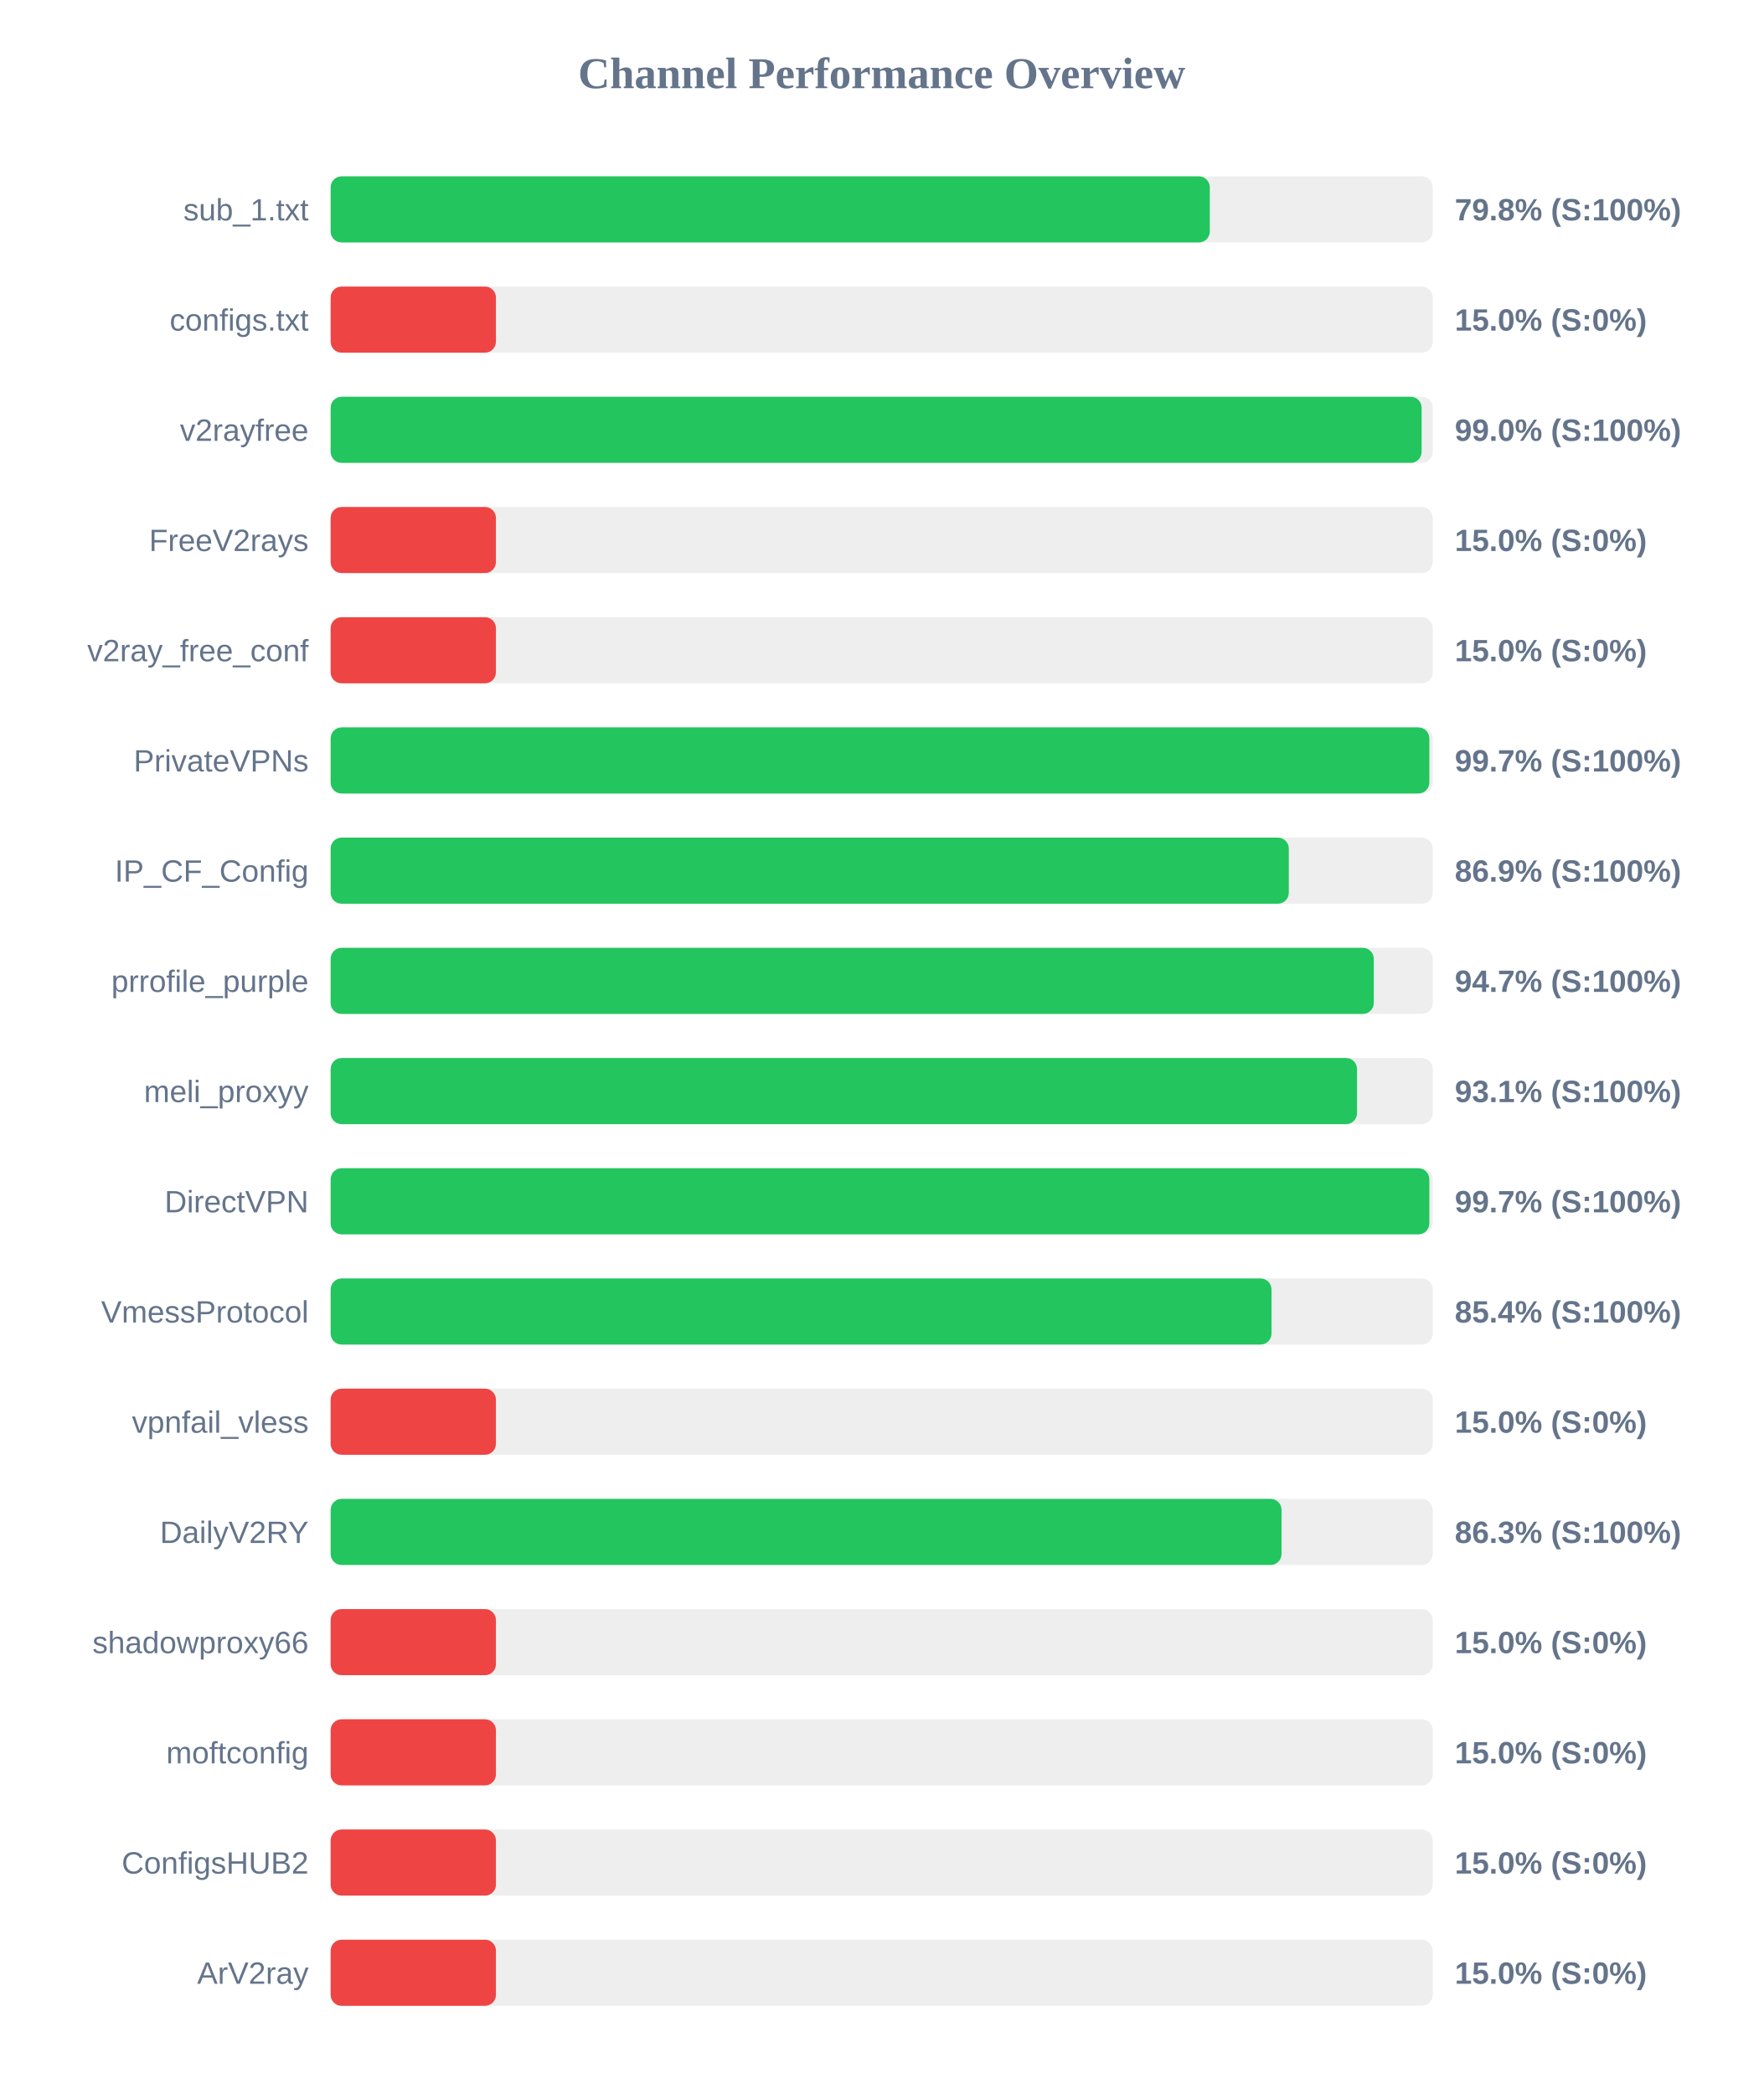
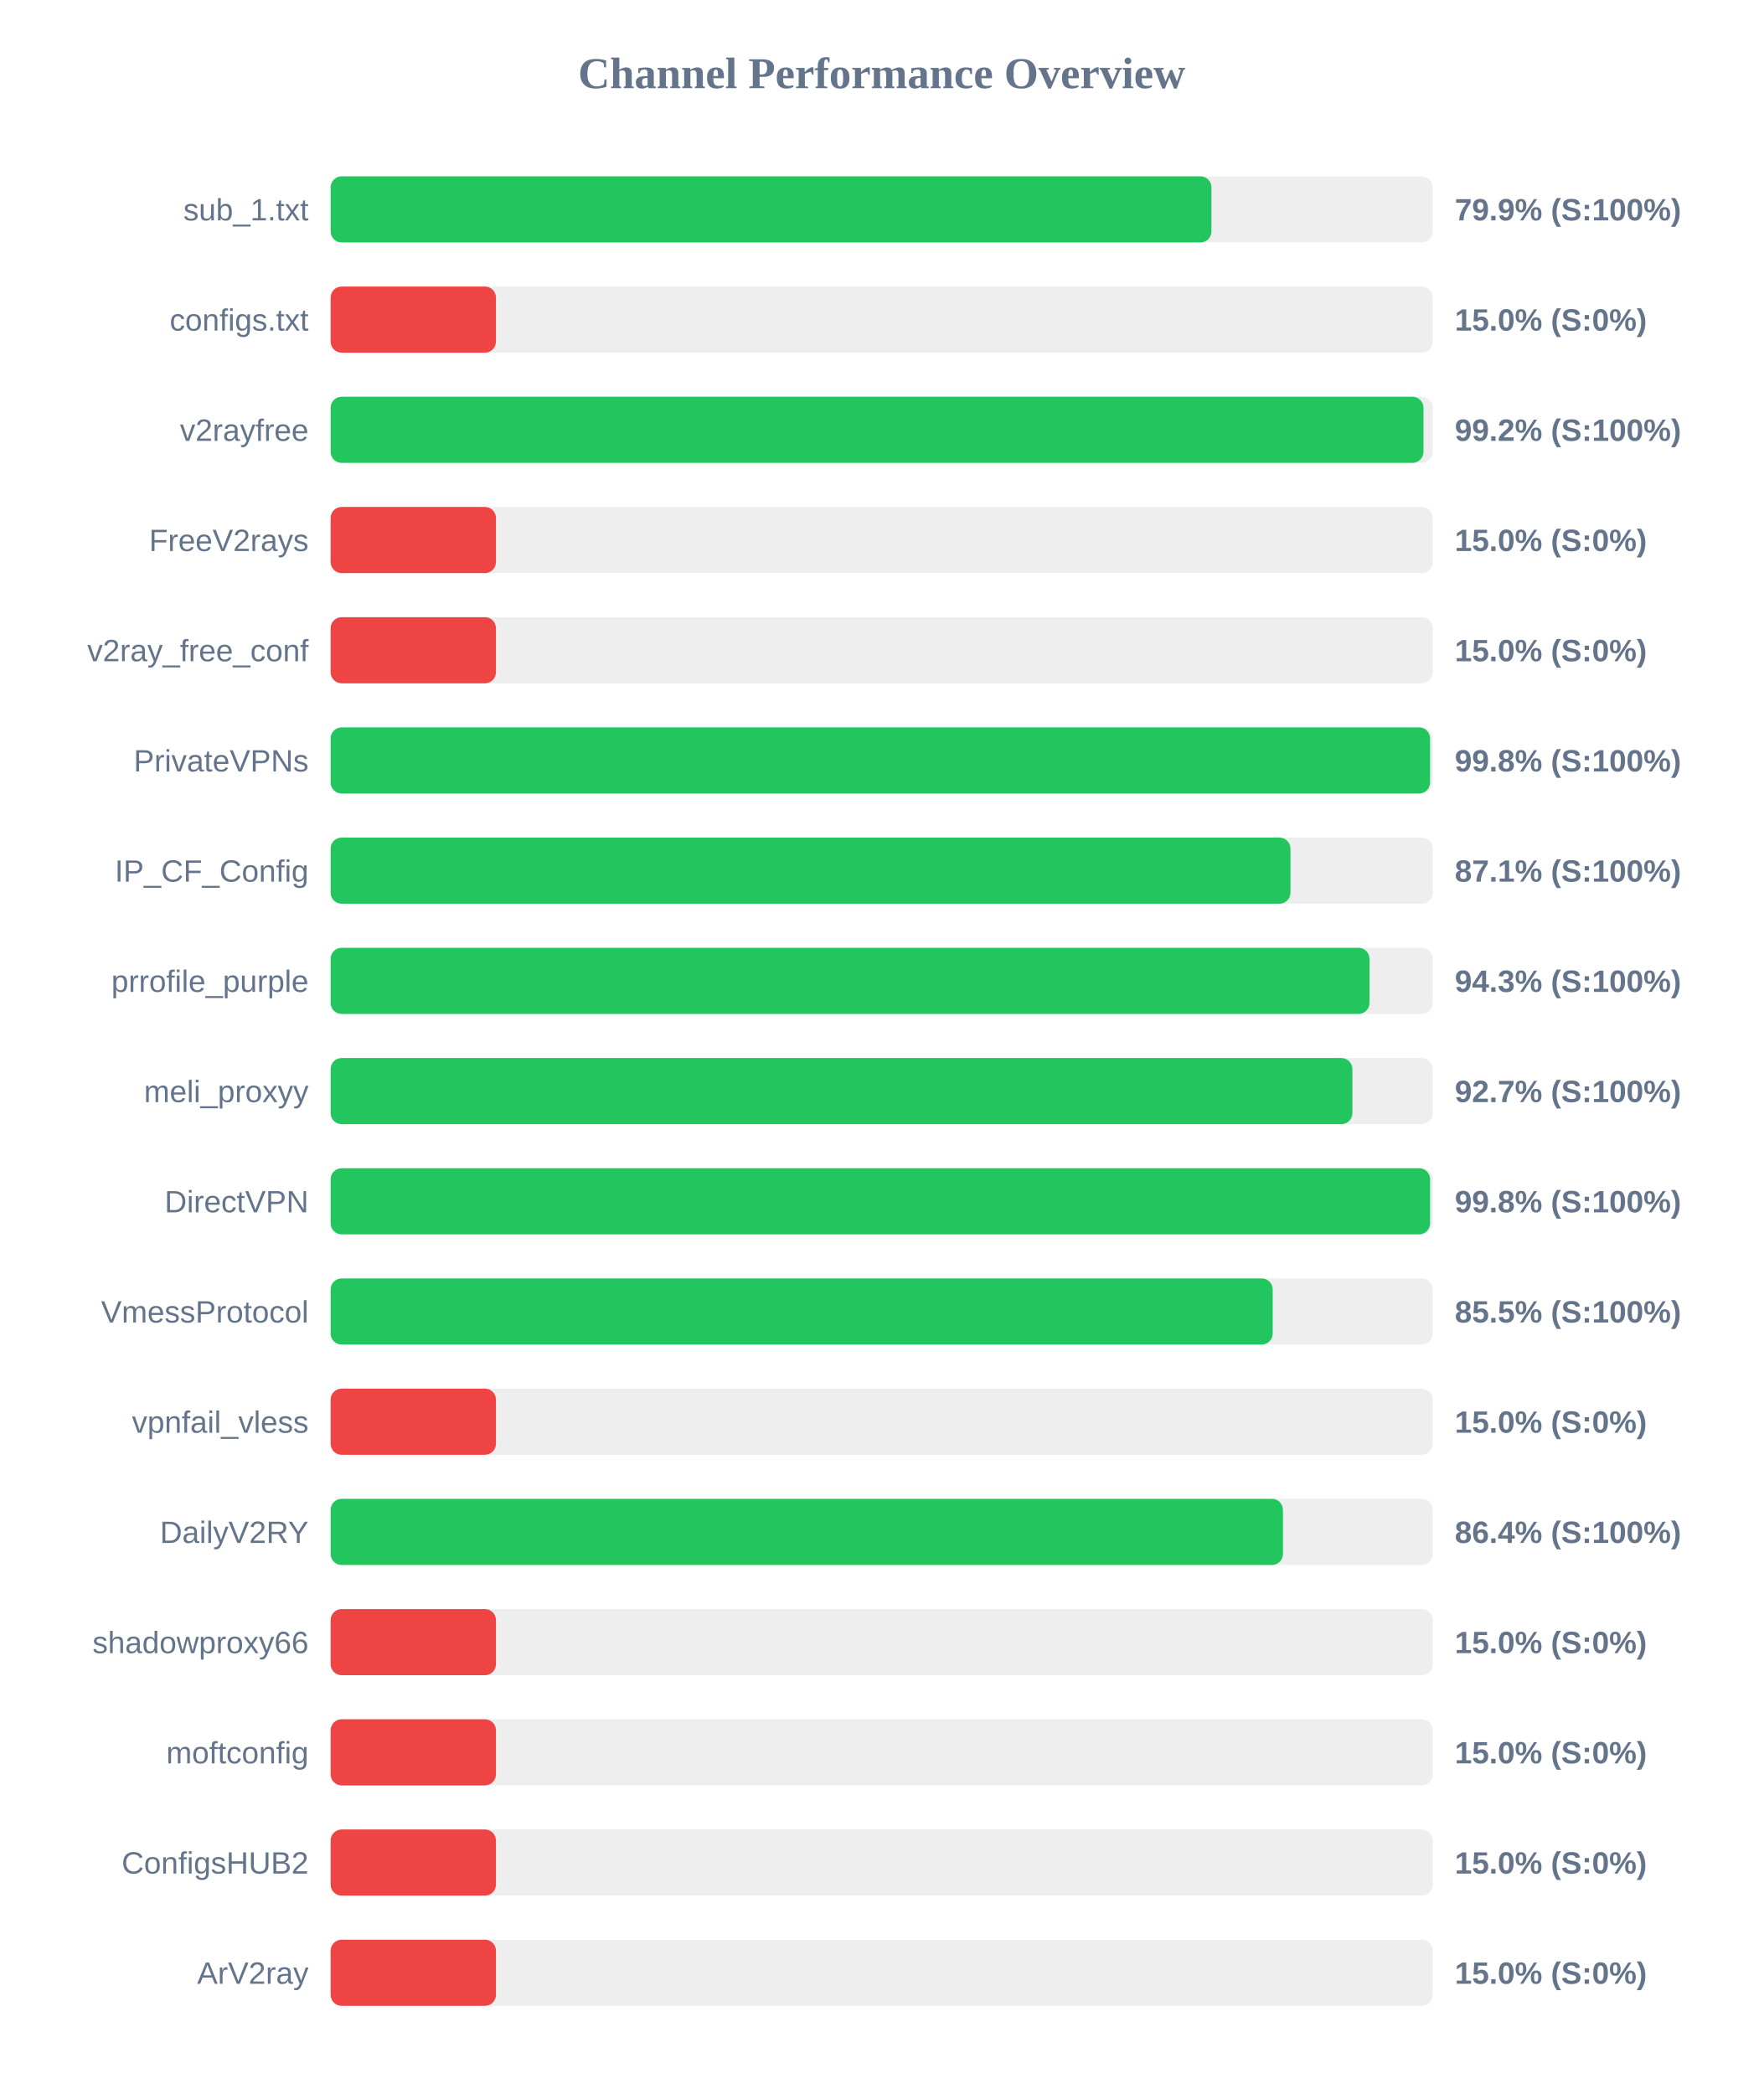
<svg xmlns="http://www.w3.org/2000/svg" width="800" height="950" version="1.1">
  <style>
        .row { font: 14px Arial; fill: #64748b; }
        .score { font: bold 14px Arial; fill: #64748b; }
    </style>
  <text x="400" y="40" text-anchor="middle" font-size="20px" font-weight="bold" fill="#64748b">Channel Performance Overview</text>
  <rect x="150" y="80" width="500" height="30" fill="#eee" rx="5" />
-   <rect x="150" y="80" width="398.85" height="30" fill="#22c55e" rx="5" />
+   <rect x="150" y="80" width="399.6" height="30" fill="#22c55e" rx="5" />
  <text x="140" y="100" text-anchor="end" class="row">sub_1.txt</text>
-   <text x="660" y="100" text-anchor="start" class="score">79.8% (S:100%)</text>
+   <text x="660" y="100" text-anchor="start" class="score">79.9% (S:100%)</text>
  <rect x="150" y="130" width="500" height="30" fill="#eee" rx="5" />
  <rect x="150" y="130" width="75.0" height="30" fill="#ef4444" rx="5" />
  <text x="140" y="150" text-anchor="end" class="row">configs.txt</text>
  <text x="660" y="150" text-anchor="start" class="score">15.0% (S:0%)</text>
  <rect x="150" y="180" width="500" height="30" fill="#eee" rx="5" />
-   <rect x="150" y="180" width="494.95" height="30" fill="#22c55e" rx="5" />
+   <rect x="150" y="180" width="495.8" height="30" fill="#22c55e" rx="5" />
  <text x="140" y="200" text-anchor="end" class="row">v2rayfree</text>
-   <text x="660" y="200" text-anchor="start" class="score">99.0% (S:100%)</text>
+   <text x="660" y="200" text-anchor="start" class="score">99.2% (S:100%)</text>
  <rect x="150" y="230" width="500" height="30" fill="#eee" rx="5" />
  <rect x="150" y="230" width="75.0" height="30" fill="#ef4444" rx="5" />
  <text x="140" y="250" text-anchor="end" class="row">FreeV2rays</text>
  <text x="660" y="250" text-anchor="start" class="score">15.0% (S:0%)</text>
  <rect x="150" y="280" width="500" height="30" fill="#eee" rx="5" />
  <rect x="150" y="280" width="75.0" height="30" fill="#ef4444" rx="5" />
  <text x="140" y="300" text-anchor="end" class="row">v2ray_free_conf</text>
  <text x="660" y="300" text-anchor="start" class="score">15.0% (S:0%)</text>
  <rect x="150" y="330" width="500" height="30" fill="#eee" rx="5" />
-   <rect x="150" y="330" width="498.45" height="30" fill="#22c55e" rx="5" />
+   <rect x="150" y="330" width="498.8" height="30" fill="#22c55e" rx="5" />
  <text x="140" y="350" text-anchor="end" class="row">PrivateVPNs</text>
-   <text x="660" y="350" text-anchor="start" class="score">99.7% (S:100%)</text>
+   <text x="660" y="350" text-anchor="start" class="score">99.8% (S:100%)</text>
  <rect x="150" y="380" width="500" height="30" fill="#eee" rx="5" />
-   <rect x="150" y="380" width="434.7" height="30" fill="#22c55e" rx="5" />
+   <rect x="150" y="380" width="435.45" height="30" fill="#22c55e" rx="5" />
  <text x="140" y="400" text-anchor="end" class="row">IP_CF_Config</text>
-   <text x="660" y="400" text-anchor="start" class="score">86.9% (S:100%)</text>
+   <text x="660" y="400" text-anchor="start" class="score">87.1% (S:100%)</text>
  <rect x="150" y="430" width="500" height="30" fill="#eee" rx="5" />
-   <rect x="150" y="430" width="473.25" height="30" fill="#22c55e" rx="5" />
+   <rect x="150" y="430" width="471.3" height="30" fill="#22c55e" rx="5" />
  <text x="140" y="450" text-anchor="end" class="row">prrofile_purple</text>
-   <text x="660" y="450" text-anchor="start" class="score">94.7% (S:100%)</text>
+   <text x="660" y="450" text-anchor="start" class="score">94.3% (S:100%)</text>
  <rect x="150" y="480" width="500" height="30" fill="#eee" rx="5" />
-   <rect x="150" y="480" width="465.65" height="30" fill="#22c55e" rx="5" />
+   <rect x="150" y="480" width="463.55" height="30" fill="#22c55e" rx="5" />
  <text x="140" y="500" text-anchor="end" class="row">meli_proxyy</text>
-   <text x="660" y="500" text-anchor="start" class="score">93.1% (S:100%)</text>
+   <text x="660" y="500" text-anchor="start" class="score">92.7% (S:100%)</text>
  <rect x="150" y="530" width="500" height="30" fill="#eee" rx="5" />
-   <rect x="150" y="530" width="498.45" height="30" fill="#22c55e" rx="5" />
+   <rect x="150" y="530" width="498.8" height="30" fill="#22c55e" rx="5" />
  <text x="140" y="550" text-anchor="end" class="row">DirectVPN</text>
-   <text x="660" y="550" text-anchor="start" class="score">99.7% (S:100%)</text>
+   <text x="660" y="550" text-anchor="start" class="score">99.8% (S:100%)</text>
  <rect x="150" y="580" width="500" height="30" fill="#eee" rx="5" />
-   <rect x="150" y="580" width="426.85" height="30" fill="#22c55e" rx="5" />
+   <rect x="150" y="580" width="427.4" height="30" fill="#22c55e" rx="5" />
  <text x="140" y="600" text-anchor="end" class="row">VmessProtocol</text>
-   <text x="660" y="600" text-anchor="start" class="score">85.4% (S:100%)</text>
+   <text x="660" y="600" text-anchor="start" class="score">85.5% (S:100%)</text>
  <rect x="150" y="630" width="500" height="30" fill="#eee" rx="5" />
  <rect x="150" y="630" width="75.0" height="30" fill="#ef4444" rx="5" />
  <text x="140" y="650" text-anchor="end" class="row">vpnfail_vless</text>
  <text x="660" y="650" text-anchor="start" class="score">15.0% (S:0%)</text>
  <rect x="150" y="680" width="500" height="30" fill="#eee" rx="5" />
-   <rect x="150" y="680" width="431.4" height="30" fill="#22c55e" rx="5" />
+   <rect x="150" y="680" width="432.05" height="30" fill="#22c55e" rx="5" />
  <text x="140" y="700" text-anchor="end" class="row">DailyV2RY</text>
-   <text x="660" y="700" text-anchor="start" class="score">86.3% (S:100%)</text>
+   <text x="660" y="700" text-anchor="start" class="score">86.4% (S:100%)</text>
  <rect x="150" y="730" width="500" height="30" fill="#eee" rx="5" />
  <rect x="150" y="730" width="75.0" height="30" fill="#ef4444" rx="5" />
  <text x="140" y="750" text-anchor="end" class="row">shadowproxy66</text>
  <text x="660" y="750" text-anchor="start" class="score">15.0% (S:0%)</text>
  <rect x="150" y="780" width="500" height="30" fill="#eee" rx="5" />
  <rect x="150" y="780" width="75.0" height="30" fill="#ef4444" rx="5" />
  <text x="140" y="800" text-anchor="end" class="row">moftconfig</text>
  <text x="660" y="800" text-anchor="start" class="score">15.0% (S:0%)</text>
  <rect x="150" y="830" width="500" height="30" fill="#eee" rx="5" />
  <rect x="150" y="830" width="75.0" height="30" fill="#ef4444" rx="5" />
  <text x="140" y="850" text-anchor="end" class="row">ConfigsHUB2</text>
  <text x="660" y="850" text-anchor="start" class="score">15.0% (S:0%)</text>
  <rect x="150" y="880" width="500" height="30" fill="#eee" rx="5" />
  <rect x="150" y="880" width="75.0" height="30" fill="#ef4444" rx="5" />
  <text x="140" y="900" text-anchor="end" class="row">ArV2ray</text>
  <text x="660" y="900" text-anchor="start" class="score">15.0% (S:0%)</text>
</svg>
